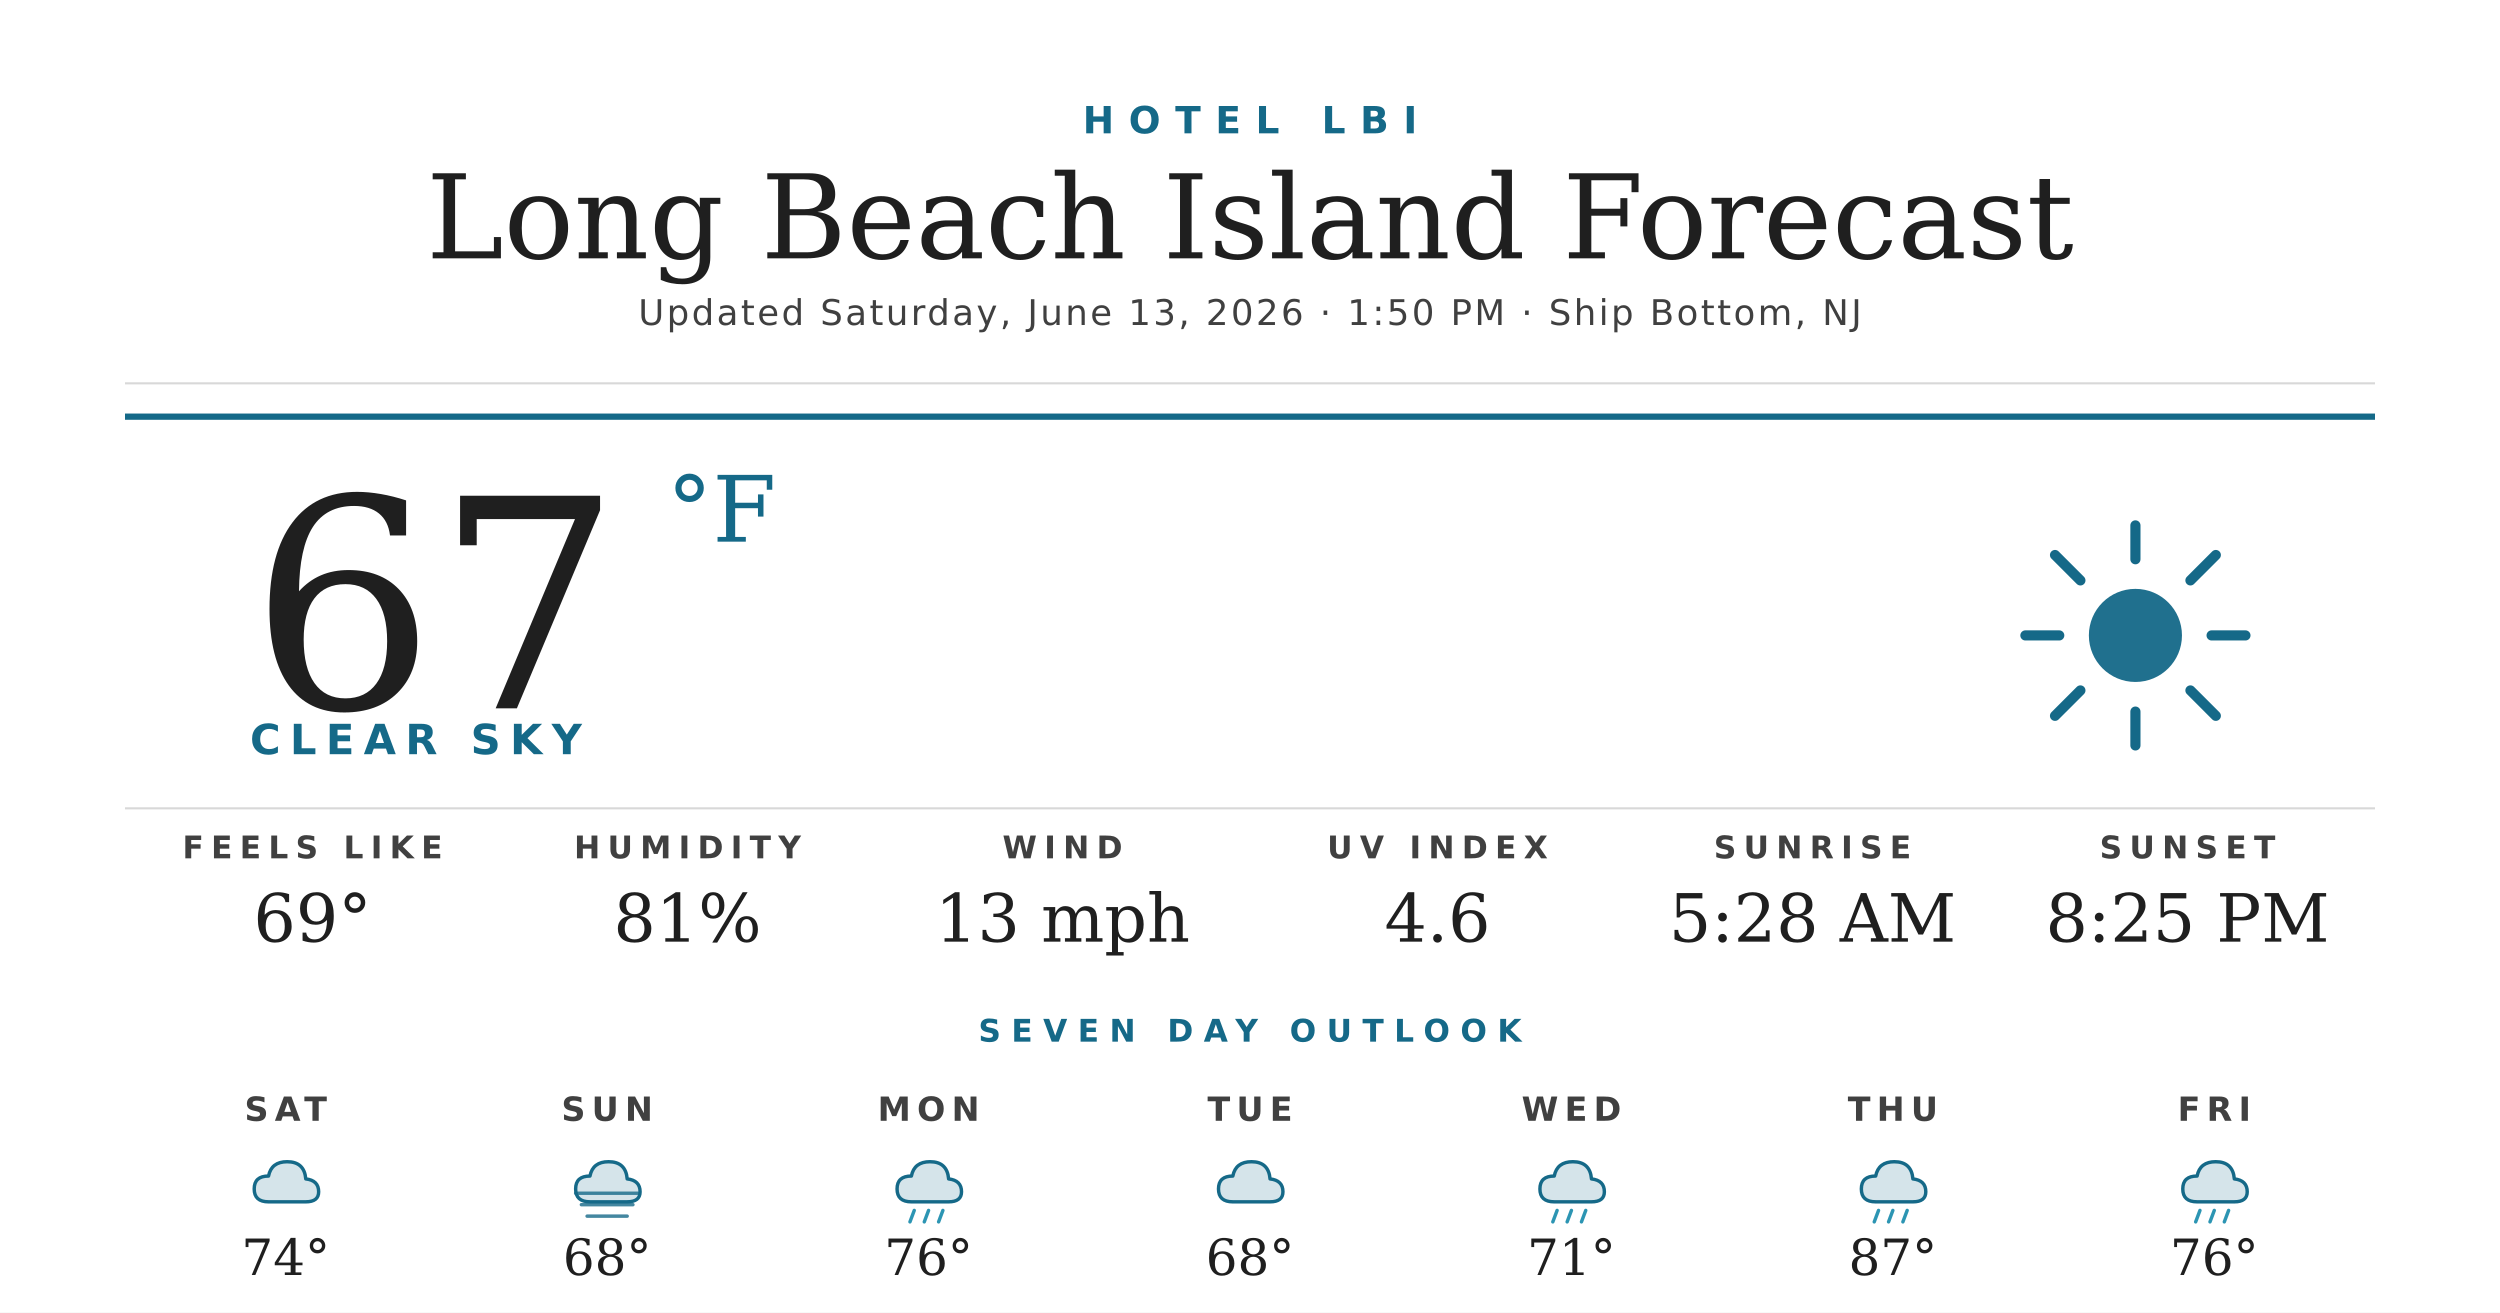
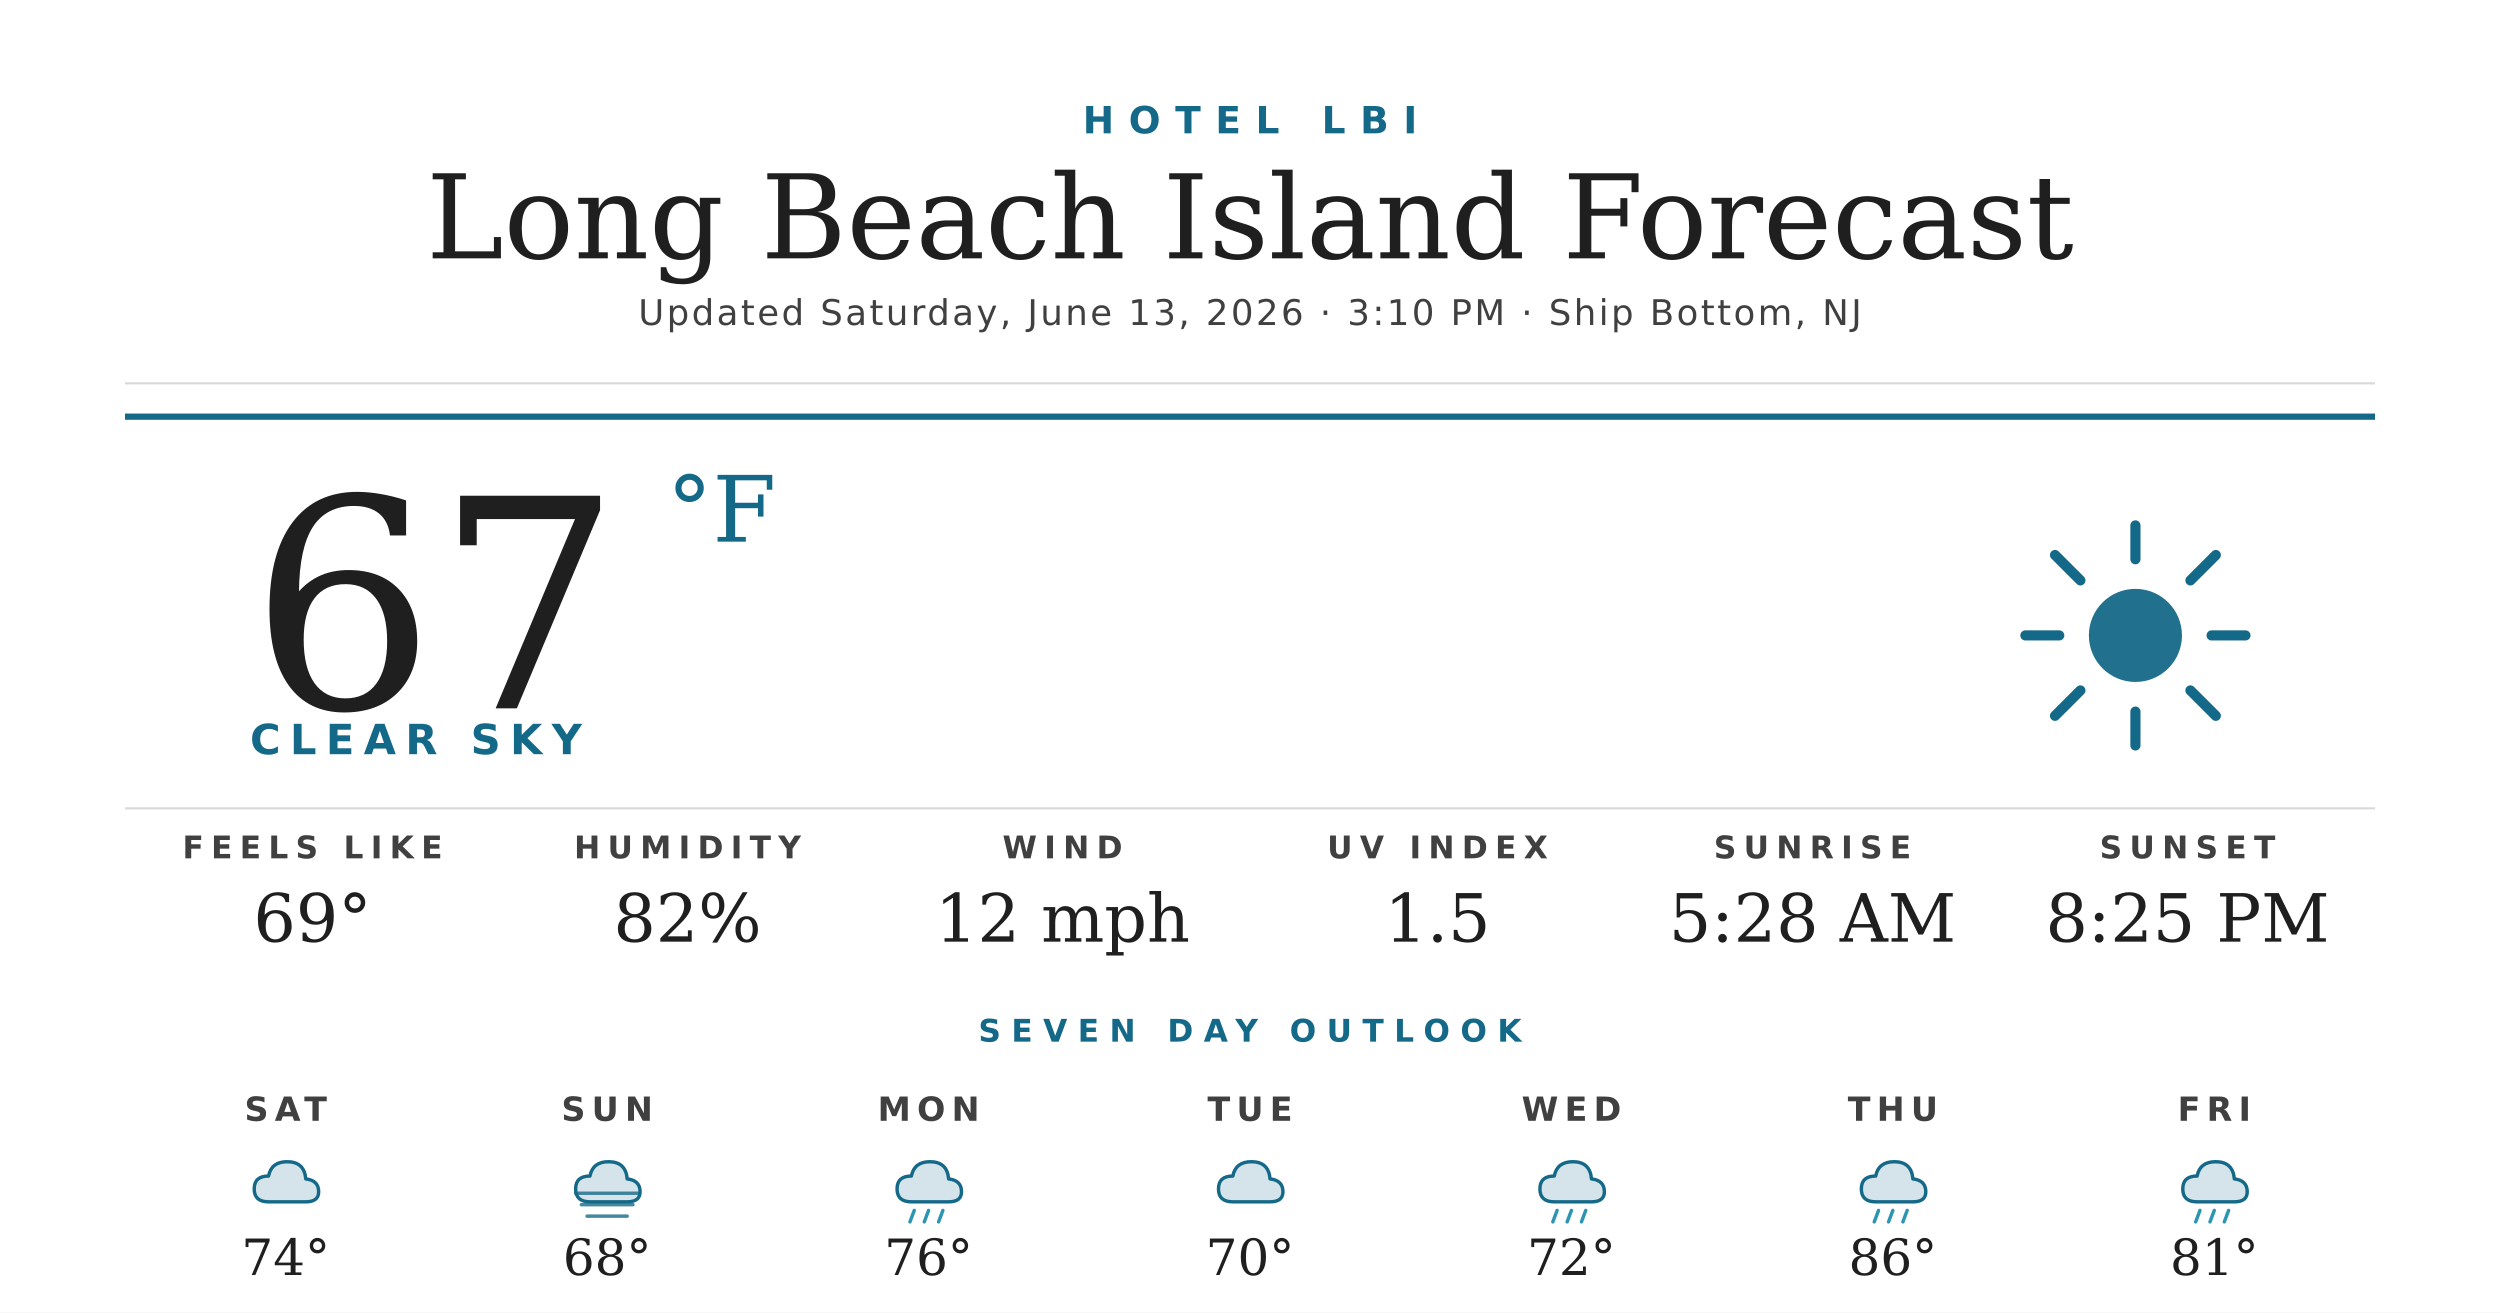
<svg xmlns="http://www.w3.org/2000/svg" width="1200" height="630" viewBox="0 0 1200 630">
  <rect width="1200" height="630" fill="#ffffff" />
  <text x="600" y="64" text-anchor="middle" font-family="'Montserrat Bold', 'Montserrat', 'DejaVu Sans', Helvetica, Arial, sans-serif" font-size="18" font-weight="700" fill="#156988" letter-spacing="7">HOTEL LBI</text>
  <text x="600" y="124" text-anchor="middle" font-family="'Prata', 'DejaVu Serif', Georgia, serif" font-size="56" fill="#1f1f1f">Long Beach Island Forecast</text>
-   <text x="600" y="156" text-anchor="middle" font-family="'Montserrat', 'DejaVu Sans', Helvetica, Arial, sans-serif" font-size="17" font-weight="500" fill="#404040" letter-spacing="1.2">Updated Saturday, June 13, 2026 · 1:50 PM · Ship Bottom, NJ</text>
+   <text x="600" y="156" text-anchor="middle" font-family="'Montserrat', 'DejaVu Sans', Helvetica, Arial, sans-serif" font-size="17" font-weight="500" fill="#404040" letter-spacing="1.2">Updated Saturday, June 13, 2026 · 3:10 PM · Ship Bottom, NJ</text>
  <line x1="60" y1="184" x2="1140" y2="184" stroke="#d8d8d8" stroke-width="1" />
  <line x1="60" y1="200" x2="1140" y2="200" stroke="#156988" stroke-width="3" />
  <text x="120" y="340" font-family="'Prata', 'DejaVu Serif', Georgia, serif" font-size="140" fill="#1f1f1f">67</text>
  <text x="320" y="260" font-family="'Prata', 'DejaVu Serif', Georgia, serif" font-size="44" fill="#156988">°F</text>
  <text x="120" y="362" font-family="'Montserrat Bold', 'Montserrat', 'DejaVu Sans', Helvetica, Arial, sans-serif" font-size="20" font-weight="700" fill="#156988" letter-spacing="4.5">CLEAR SKY</text>
  <g transform="translate(960,240) scale(2.03125)">
    <circle cx="32" cy="32" r="11" fill="#156988" opacity="0.95" />
    <g stroke="#156988" stroke-width="2.4" stroke-linecap="round">
      <line x1="32" y1="6" x2="32" y2="14" />
      <line x1="32" y1="50" x2="32" y2="58" />
      <line x1="6" y1="32" x2="14" y2="32" />
      <line x1="50" y1="32" x2="58" y2="32" />
      <line x1="13" y1="13" x2="19" y2="19" />
      <line x1="45" y1="45" x2="51" y2="51" />
      <line x1="13" y1="51" x2="19" y2="45" />
      <line x1="45" y1="19" x2="51" y2="13" />
    </g>
  </g>
  <line x1="60" y1="388" x2="1140" y2="388" stroke="#d8d8d8" stroke-width="1" />
  <text x="150" y="412" text-anchor="middle" font-family="'Montserrat Bold', 'Montserrat', 'DejaVu Sans', Helvetica, Arial, sans-serif" font-size="15" font-weight="700" fill="#404040" letter-spacing="3.5">FEELS LIKE</text>
  <text x="150" y="452" text-anchor="middle" font-family="'Prata', 'DejaVu Serif', Georgia, serif" font-size="32" fill="#1f1f1f">69°</text>
  <text x="330" y="412" text-anchor="middle" font-family="'Montserrat Bold', 'Montserrat', 'DejaVu Sans', Helvetica, Arial, sans-serif" font-size="15" font-weight="700" fill="#404040" letter-spacing="3.5">HUMIDITY</text>
-   <text x="330" y="452" text-anchor="middle" font-family="'Prata', 'DejaVu Serif', Georgia, serif" font-size="32" fill="#1f1f1f">81%</text>
+   <text x="330" y="452" text-anchor="middle" font-family="'Prata', 'DejaVu Serif', Georgia, serif" font-size="32" fill="#1f1f1f">82%</text>
  <text x="510" y="412" text-anchor="middle" font-family="'Montserrat Bold', 'Montserrat', 'DejaVu Sans', Helvetica, Arial, sans-serif" font-size="15" font-weight="700" fill="#404040" letter-spacing="3.5">WIND</text>
-   <text x="510" y="452" text-anchor="middle" font-family="'Prata', 'DejaVu Serif', Georgia, serif" font-size="32" fill="#1f1f1f">13 mph</text>
+   <text x="510" y="452" text-anchor="middle" font-family="'Prata', 'DejaVu Serif', Georgia, serif" font-size="32" fill="#1f1f1f">12 mph</text>
  <text x="690" y="412" text-anchor="middle" font-family="'Montserrat Bold', 'Montserrat', 'DejaVu Sans', Helvetica, Arial, sans-serif" font-size="15" font-weight="700" fill="#404040" letter-spacing="3.5">UV INDEX</text>
-   <text x="690" y="452" text-anchor="middle" font-family="'Prata', 'DejaVu Serif', Georgia, serif" font-size="32" fill="#1f1f1f">4.6</text>
+   <text x="690" y="452" text-anchor="middle" font-family="'Prata', 'DejaVu Serif', Georgia, serif" font-size="32" fill="#1f1f1f">1.5</text>
  <text x="870" y="412" text-anchor="middle" font-family="'Montserrat Bold', 'Montserrat', 'DejaVu Sans', Helvetica, Arial, sans-serif" font-size="15" font-weight="700" fill="#404040" letter-spacing="3.5">SUNRISE</text>
  <text x="870" y="452" text-anchor="middle" font-family="'Prata', 'DejaVu Serif', Georgia, serif" font-size="32" fill="#1f1f1f">5:28 AM</text>
  <text x="1050" y="412" text-anchor="middle" font-family="'Montserrat Bold', 'Montserrat', 'DejaVu Sans', Helvetica, Arial, sans-serif" font-size="15" font-weight="700" fill="#404040" letter-spacing="3.5">SUNSET</text>
  <text x="1050" y="452" text-anchor="middle" font-family="'Prata', 'DejaVu Serif', Georgia, serif" font-size="32" fill="#1f1f1f">8:25 PM</text>
  <text x="600" y="500" text-anchor="middle" font-family="'Montserrat Bold', 'Montserrat', 'DejaVu Sans', Helvetica, Arial, sans-serif" font-size="15" font-weight="700" fill="#156988" letter-spacing="5">SEVEN DAY OUTLOOK</text>
  <text x="137.143" y="538" text-anchor="middle" font-family="'Montserrat Bold', 'Montserrat', 'DejaVu Sans', Helvetica, Arial, sans-serif" font-size="16" font-weight="700" fill="#404040" letter-spacing="3">SAT</text>
  <g transform="translate(115.1429,548) scale(0.6875)">
    <path d="M20 42 Q10 42 10 33 Q10 24 20 24 Q22 14 33 14 Q45 14 46 26 Q55 27 55 35 Q55 42 46 42 Z" fill="#156988" opacity="0.18" />
    <path d="M20 42 Q10 42 10 33 Q10 24 20 24 Q22 14 33 14 Q45 14 46 26 Q55 27 55 35 Q55 42 46 42 Z" fill="none" stroke="#156988" stroke-width="2.4" stroke-linejoin="round" />
  </g>
  <text x="137.143" y="612" text-anchor="middle" font-family="'Prata', 'DejaVu Serif', Georgia, serif" font-size="24" fill="#1f1f1f">74°</text>
  <text x="291.429" y="538" text-anchor="middle" font-family="'Montserrat Bold', 'Montserrat', 'DejaVu Sans', Helvetica, Arial, sans-serif" font-size="16" font-weight="700" fill="#404040" letter-spacing="3">SUN</text>
  <g transform="translate(269.4286,548) scale(0.6875)">
    <path d="M20 42 Q10 42 10 33 Q10 24 20 24 Q22 14 33 14 Q45 14 46 26 Q55 27 55 35 Q55 42 46 42 Z" fill="#156988" opacity="0.18" />
    <path d="M20 42 Q10 42 10 33 Q10 24 20 24 Q22 14 33 14 Q45 14 46 26 Q55 27 55 35 Q55 42 46 42 Z" fill="none" stroke="#156988" stroke-width="2.4" stroke-linejoin="round" />
    <g stroke="#156988" stroke-width="2.4" stroke-linecap="round" opacity="0.8">
      <line x1="10" y1="36" x2="54" y2="36" />
      <line x1="14" y1="44" x2="50" y2="44" />
      <line x1="18" y1="52" x2="46" y2="52" />
    </g>
  </g>
  <text x="291.429" y="612" text-anchor="middle" font-family="'Prata', 'DejaVu Serif', Georgia, serif" font-size="24" fill="#1f1f1f">68°</text>
  <text x="445.714" y="538" text-anchor="middle" font-family="'Montserrat Bold', 'Montserrat', 'DejaVu Sans', Helvetica, Arial, sans-serif" font-size="16" font-weight="700" fill="#404040" letter-spacing="3">MON</text>
  <g transform="translate(423.7143,548) scale(0.6875)">
    <path d="M20 42 Q10 42 10 33 Q10 24 20 24 Q22 14 33 14 Q45 14 46 26 Q55 27 55 35 Q55 42 46 42 Z" fill="#156988" opacity="0.18" />
    <path d="M20 42 Q10 42 10 33 Q10 24 20 24 Q22 14 33 14 Q45 14 46 26 Q55 27 55 35 Q55 42 46 42 Z" fill="none" stroke="#156988" stroke-width="2.4" stroke-linejoin="round" />
    <g stroke="#2C95B3" stroke-width="2.4" stroke-linecap="round">
      <line x1="22" y1="48" x2="19" y2="56" />
      <line x1="32" y1="48" x2="29" y2="56" />
      <line x1="42" y1="48" x2="39" y2="56" />
    </g>
  </g>
  <text x="445.714" y="612" text-anchor="middle" font-family="'Prata', 'DejaVu Serif', Georgia, serif" font-size="24" fill="#1f1f1f">76°</text>
  <text x="600" y="538" text-anchor="middle" font-family="'Montserrat Bold', 'Montserrat', 'DejaVu Sans', Helvetica, Arial, sans-serif" font-size="16" font-weight="700" fill="#404040" letter-spacing="3">TUE</text>
  <g transform="translate(578,548) scale(0.6875)">
    <path d="M20 42 Q10 42 10 33 Q10 24 20 24 Q22 14 33 14 Q45 14 46 26 Q55 27 55 35 Q55 42 46 42 Z" fill="#156988" opacity="0.18" />
    <path d="M20 42 Q10 42 10 33 Q10 24 20 24 Q22 14 33 14 Q45 14 46 26 Q55 27 55 35 Q55 42 46 42 Z" fill="none" stroke="#156988" stroke-width="2.4" stroke-linejoin="round" />
  </g>
-   <text x="600" y="612" text-anchor="middle" font-family="'Prata', 'DejaVu Serif', Georgia, serif" font-size="24" fill="#1f1f1f">68°</text>
+   <text x="600" y="612" text-anchor="middle" font-family="'Prata', 'DejaVu Serif', Georgia, serif" font-size="24" fill="#1f1f1f">70°</text>
  <text x="754.286" y="538" text-anchor="middle" font-family="'Montserrat Bold', 'Montserrat', 'DejaVu Sans', Helvetica, Arial, sans-serif" font-size="16" font-weight="700" fill="#404040" letter-spacing="3">WED</text>
  <g transform="translate(732.2857,548) scale(0.6875)">
    <path d="M20 42 Q10 42 10 33 Q10 24 20 24 Q22 14 33 14 Q45 14 46 26 Q55 27 55 35 Q55 42 46 42 Z" fill="#156988" opacity="0.18" />
    <path d="M20 42 Q10 42 10 33 Q10 24 20 24 Q22 14 33 14 Q45 14 46 26 Q55 27 55 35 Q55 42 46 42 Z" fill="none" stroke="#156988" stroke-width="2.4" stroke-linejoin="round" />
    <g stroke="#2C95B3" stroke-width="2.4" stroke-linecap="round">
      <line x1="22" y1="48" x2="19" y2="56" />
      <line x1="32" y1="48" x2="29" y2="56" />
      <line x1="42" y1="48" x2="39" y2="56" />
    </g>
  </g>
-   <text x="754.286" y="612" text-anchor="middle" font-family="'Prata', 'DejaVu Serif', Georgia, serif" font-size="24" fill="#1f1f1f">71°</text>
+   <text x="754.286" y="612" text-anchor="middle" font-family="'Prata', 'DejaVu Serif', Georgia, serif" font-size="24" fill="#1f1f1f">72°</text>
  <text x="908.571" y="538" text-anchor="middle" font-family="'Montserrat Bold', 'Montserrat', 'DejaVu Sans', Helvetica, Arial, sans-serif" font-size="16" font-weight="700" fill="#404040" letter-spacing="3">THU</text>
  <g transform="translate(886.5714,548) scale(0.6875)">
    <path d="M20 42 Q10 42 10 33 Q10 24 20 24 Q22 14 33 14 Q45 14 46 26 Q55 27 55 35 Q55 42 46 42 Z" fill="#156988" opacity="0.18" />
    <path d="M20 42 Q10 42 10 33 Q10 24 20 24 Q22 14 33 14 Q45 14 46 26 Q55 27 55 35 Q55 42 46 42 Z" fill="none" stroke="#156988" stroke-width="2.4" stroke-linejoin="round" />
    <g stroke="#2C95B3" stroke-width="2.4" stroke-linecap="round">
      <line x1="22" y1="48" x2="19" y2="56" />
      <line x1="32" y1="48" x2="29" y2="56" />
      <line x1="42" y1="48" x2="39" y2="56" />
    </g>
  </g>
-   <text x="908.571" y="612" text-anchor="middle" font-family="'Prata', 'DejaVu Serif', Georgia, serif" font-size="24" fill="#1f1f1f">87°</text>
+   <text x="908.571" y="612" text-anchor="middle" font-family="'Prata', 'DejaVu Serif', Georgia, serif" font-size="24" fill="#1f1f1f">86°</text>
  <text x="1062.857" y="538" text-anchor="middle" font-family="'Montserrat Bold', 'Montserrat', 'DejaVu Sans', Helvetica, Arial, sans-serif" font-size="16" font-weight="700" fill="#404040" letter-spacing="3">FRI</text>
  <g transform="translate(1040.857,548) scale(0.6875)">
    <path d="M20 42 Q10 42 10 33 Q10 24 20 24 Q22 14 33 14 Q45 14 46 26 Q55 27 55 35 Q55 42 46 42 Z" fill="#156988" opacity="0.18" />
    <path d="M20 42 Q10 42 10 33 Q10 24 20 24 Q22 14 33 14 Q45 14 46 26 Q55 27 55 35 Q55 42 46 42 Z" fill="none" stroke="#156988" stroke-width="2.4" stroke-linejoin="round" />
    <g stroke="#2C95B3" stroke-width="2.4" stroke-linecap="round">
      <line x1="22" y1="48" x2="19" y2="56" />
      <line x1="32" y1="48" x2="29" y2="56" />
      <line x1="42" y1="48" x2="39" y2="56" />
    </g>
  </g>
-   <text x="1062.857" y="612" text-anchor="middle" font-family="'Prata', 'DejaVu Serif', Georgia, serif" font-size="24" fill="#1f1f1f">76°</text>
+   <text x="1062.857" y="612" text-anchor="middle" font-family="'Prata', 'DejaVu Serif', Georgia, serif" font-size="24" fill="#1f1f1f">81°</text>
</svg>
